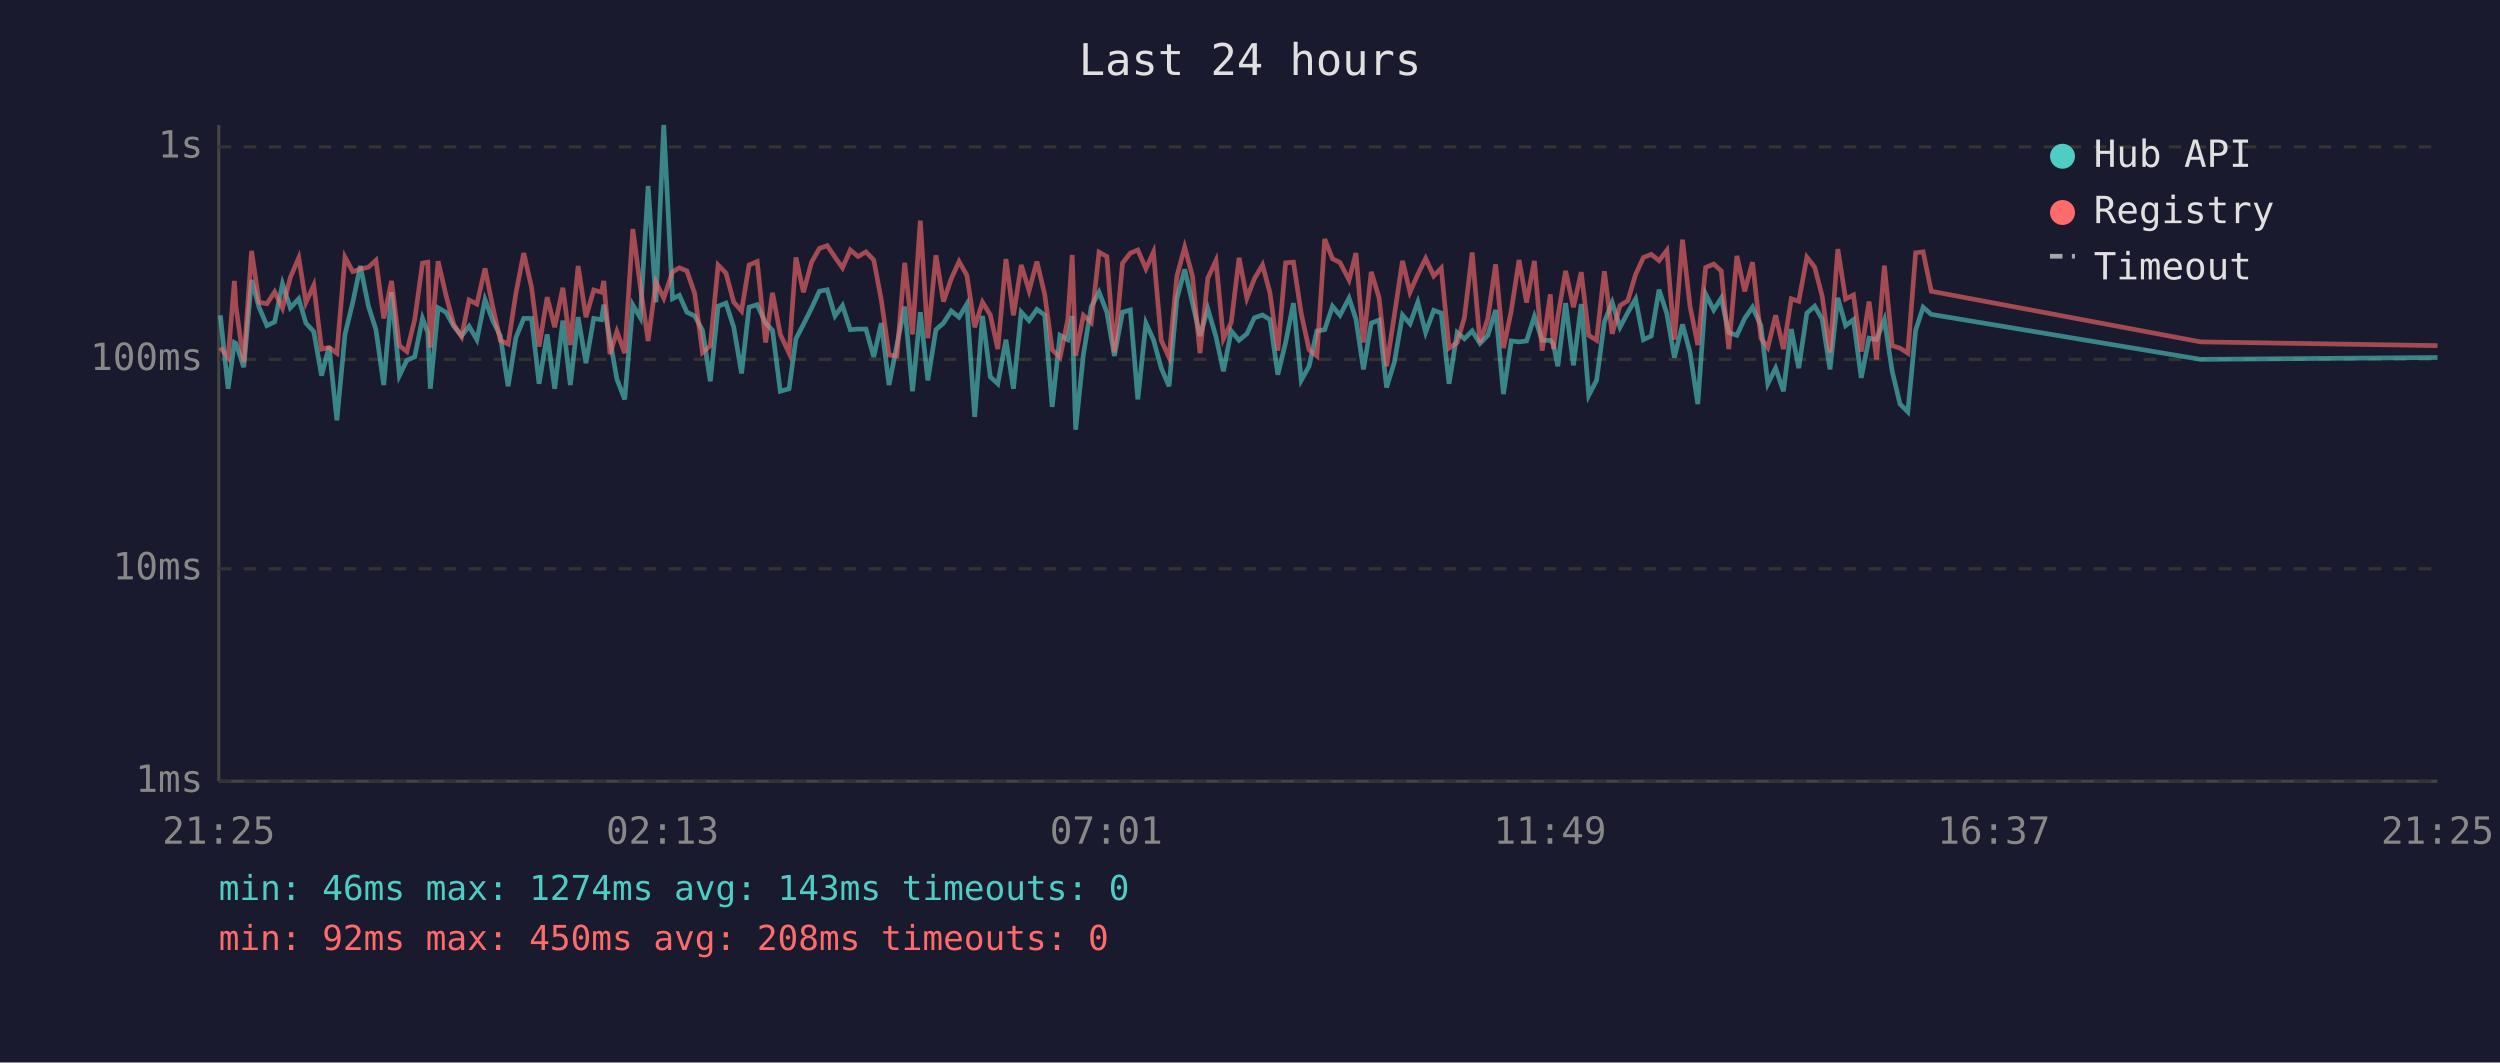
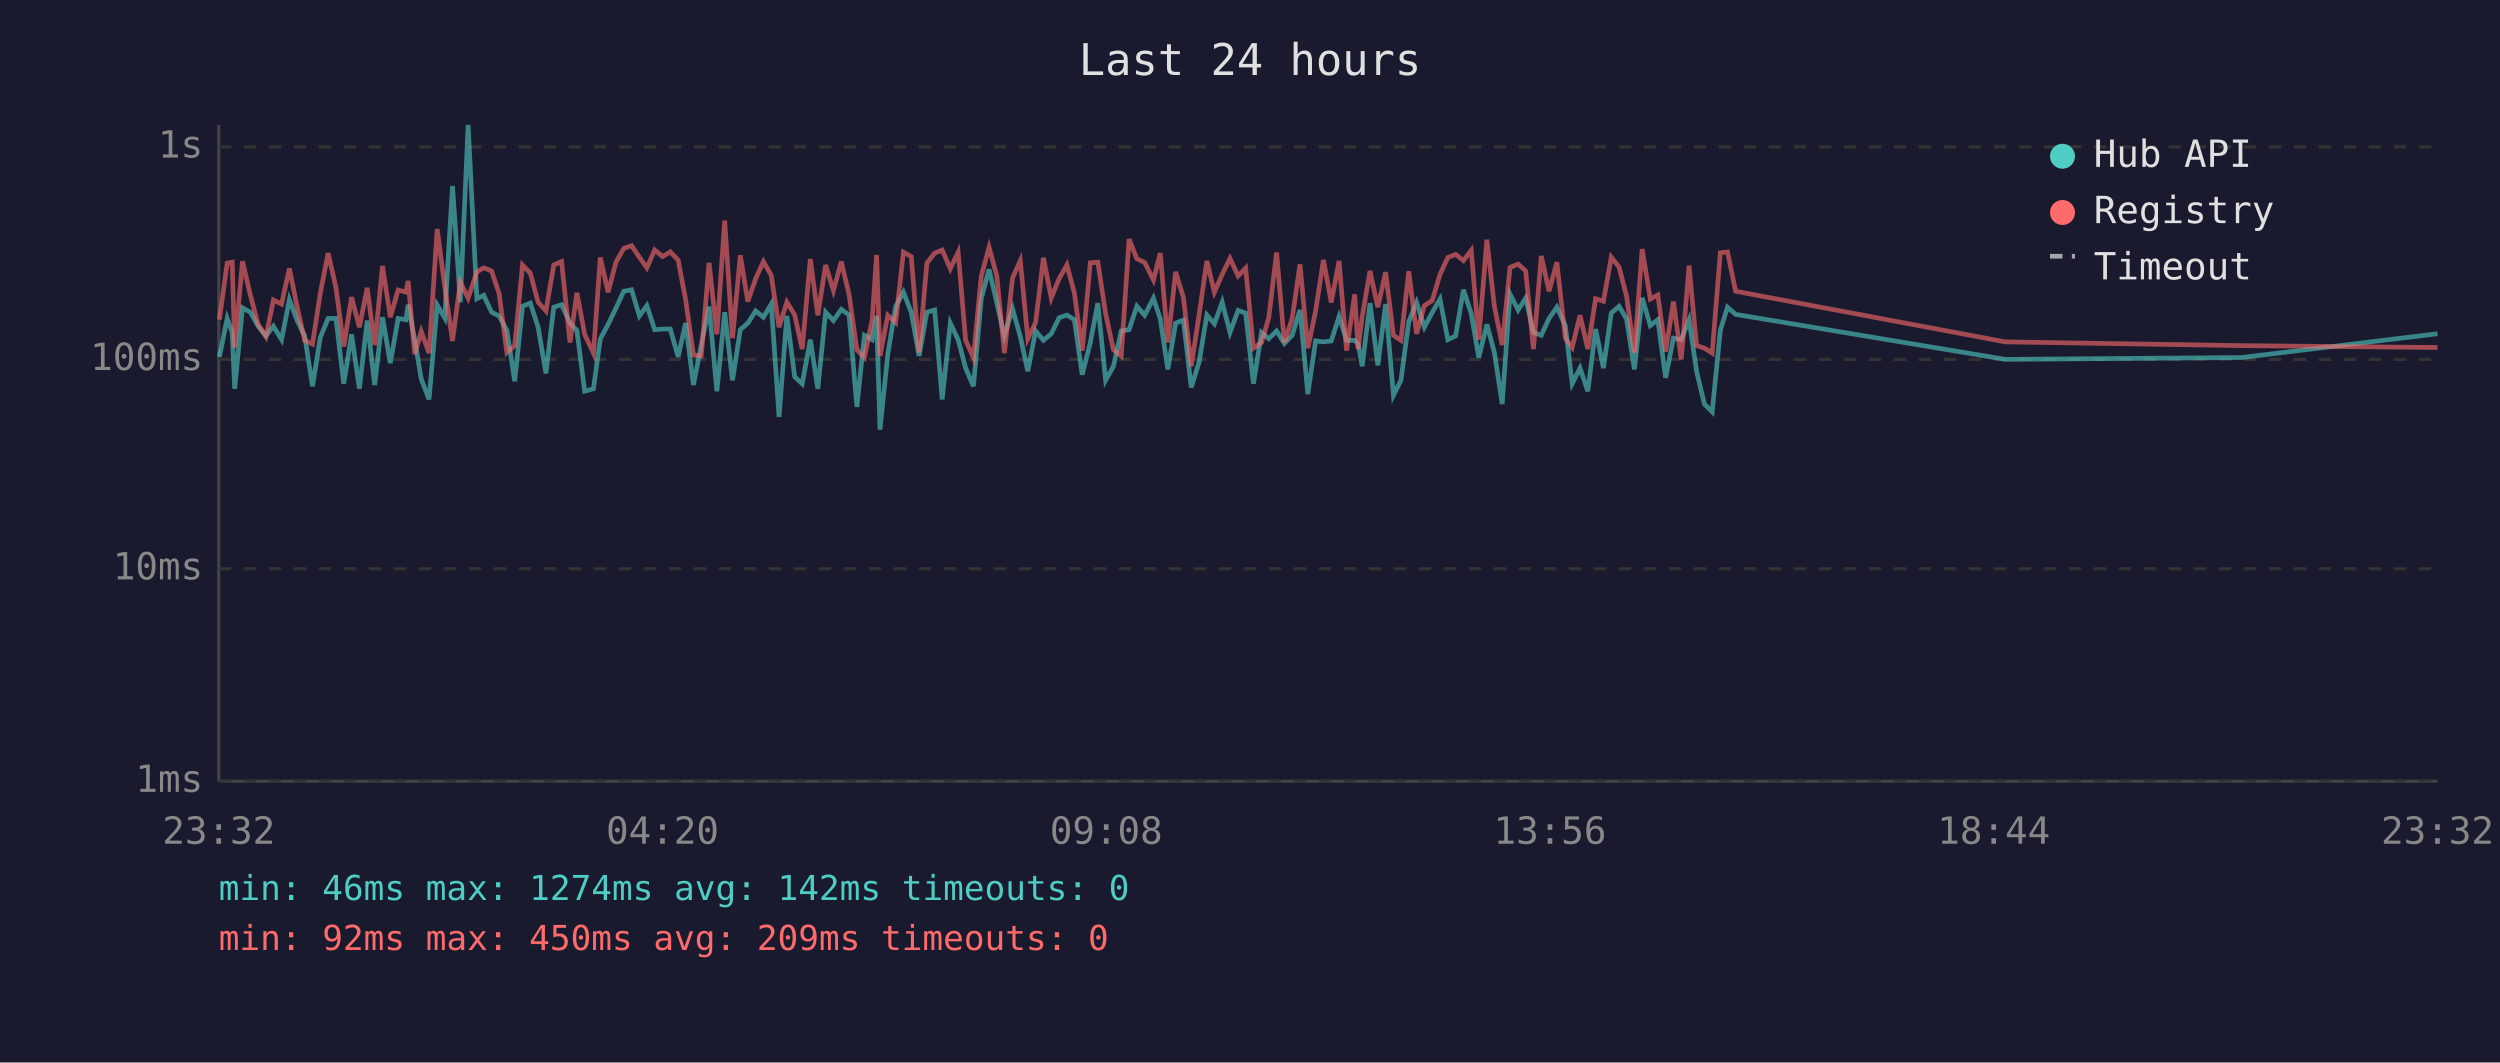
<svg xmlns="http://www.w3.org/2000/svg" viewBox="0 0 800 340" font-family="monospace" font-size="12">
  <rect width="800" height="340" fill="#1a1a2e" />
  <text x="400" y="24" fill="#e0e0e0" font-size="14" text-anchor="middle">Last 24 hours</text>
  <line x1="70" y1="40" x2="70" y2="250" stroke="#444" stroke-width="1" />
  <line x1="70" y1="250" x2="780" y2="250" stroke="#444" stroke-width="1" />
  <line x1="70" y1="250" x2="780" y2="250" stroke="#333" stroke-width="1" stroke-dasharray="4" />
  <text x="65" y="250" fill="#888" text-anchor="end" dominant-baseline="middle">1ms</text>
  <line x1="70" y1="182" x2="780" y2="182" stroke="#333" stroke-width="1" stroke-dasharray="4" />
  <text x="65" y="182" fill="#888" text-anchor="end" dominant-baseline="middle">10ms</text>
  <line x1="70" y1="115" x2="780" y2="115" stroke="#333" stroke-width="1" stroke-dasharray="4" />
  <text x="65" y="115" fill="#888" text-anchor="end" dominant-baseline="middle">100ms</text>
  <line x1="70" y1="47" x2="780" y2="47" stroke="#333" stroke-width="1" stroke-dasharray="4" />
  <text x="65" y="47" fill="#888" text-anchor="end" dominant-baseline="middle">1s</text>
-   <text x="70" y="270" fill="#888" text-anchor="middle">21:25</text>
-   <text x="212" y="270" fill="#888" text-anchor="middle">02:13</text>
-   <text x="354" y="270" fill="#888" text-anchor="middle">07:01</text>
-   <text x="496" y="270" fill="#888" text-anchor="middle">11:49</text>
-   <text x="638" y="270" fill="#888" text-anchor="middle">16:37</text>
-   <text x="780" y="270" fill="#888" text-anchor="middle">21:25</text>
-   <polyline points="70.5,100.9 73.0,124.4 75.0,109.6 75.5,109.9 78.0,117.5 80.5,89.6 82.9,98.3 85.4,104.2 87.9,103.0 90.4,90.8 92.9,98.5 95.6,95.6 97.9,103.4 100.4,106.1 102.9,120.2 105.3,110.9 107.8,134.5 110.4,107.0 112.9,96.7 115.3,85.1 117.9,98.0 120.3,105.5 122.8,123.2 125.3,93.5 127.8,120.2 130.2,115.3 132.7,114.2 135.2,101.9 136.9,106.4 137.7,124.4 140.2,98.5 142.7,99.9 145.2,104.4 147.7,107.5 150.1,104.4 152.6,108.7 155.2,95.9 157.7,102.6 160.1,107.5 162.6,123.6 165.1,108.0 167.6,101.9 170.1,101.9 172.5,122.8 175.1,107.0 177.5,124.4 180.1,102.6 182.5,123.2 185.0,101.5 187.5,116.2 190.0,101.9 192.5,102.3 193.2,97.5 195.2,108.7 197.4,121.3 199.9,127.8 202.5,97.6 204.9,101.7 207.4,59.5 209.9,96.7 212.4,40.0 215.2,95.6 217.4,94.5 219.8,99.9 222.3,101.1 224.8,105.7 227.3,122.0 229.8,98.0 232.3,97.0 234.8,104.7 237.3,119.5 239.7,98.3 242.3,97.5 245.0,103.4 247.2,105.7 249.7,125.2 252.5,124.4 254.7,108.4 257.1,103.8 259.7,98.6 262.2,93.2 264.7,92.7 267.2,101.1 269.6,97.8 272.1,105.5 274.6,105.3 277.1,105.3 279.6,114.2 282.0,103.4 284.5,123.2 287.0,110.4 289.5,98.1 292.0,125.2 294.5,99.9 296.9,121.7 299.5,105.5 301.9,103.4 304.4,99.5 306.9,101.5 309.4,97.3 311.9,133.4 314.4,101.1 316.9,120.6 319.3,122.8 321.9,108.7 324.3,124.4 326.8,99.9 329.3,102.6 331.8,99.0 334.3,100.8 336.7,130.2 339.2,107.3 341.7,108.7 343.1,101.1 344.2,137.5 346.7,113.3 349.2,98.1 351.7,93.5 354.2,99.9 356.6,113.9 359.2,99.9 361.7,99.2 364.1,127.8 366.7,103.4 369.1,108.7 371.6,117.8 374.1,123.6 376.6,95.6 379.1,86.2 381.6,97.0 384.0,107.5 386.5,98.8 389.1,107.7 391.5,118.8 394.0,105.9 396.5,108.9 399.0,106.8 401.4,101.7 404.0,100.8 406.4,102.3 408.9,119.9 411.4,109.6 413.9,97.0 416.4,121.7 418.9,117.2 421.4,105.9 423.9,105.5 426.4,98.0 428.8,100.9 431.7,95.4 433.9,102.1 436.3,118.2 438.8,103.4 441.3,102.4 443.7,124.0 446.2,115.9 448.8,100.8 451.2,103.6 453.7,96.7 456.2,106.4 458.8,99.3 461.2,100.2 463.7,122.8 466.3,106.4 468.6,108.4 471.1,105.9 473.6,109.9 476.1,107.3 478.6,99.2 481.1,126.1 483.6,109.1 486.1,109.4 488.5,109.1 491.0,101.3 493.5,108.9 496.1,108.9 497.1,110.1 498.5,117.2 501.0,97.0 503.5,116.9 506.0,97.3 508.4,126.5 510.9,121.7 513.4,103.0 515.9,96.8 518.4,104.7 520.9,100.0 523.4,95.7 525.9,108.7 528.4,107.5 530.9,92.7 533.4,100.4 535.8,114.4 538.4,103.8 540.8,112.8 543.3,129.3 545.8,94.1 548.4,99.2 550.8,95.4 553.2,106.4 555.8,107.3 558.3,101.9 560.8,98.3 563.5,104.2 565.7,122.8 568.2,117.8 570.7,125.2 573.2,105.3 575.6,117.8 578.2,100.2 580.7,98.0 583.1,102.1 585.6,118.2 588.1,95.3 590.6,104.2 593.1,102.3 595.6,120.9 598.1,108.2 600.5,108.7 603.0,102.3 605.5,118.8 608.0,129.3 610.5,131.8 613.0,105.7 615.4,98.3 618.0,100.6 704.2,115.0 780.0,114.4" fill="none" stroke="#4ecdc4" stroke-width="1.5" opacity="0.6" />
-   <polyline points="70.5,111.2 73.0,114.4 75.0,89.9 75.5,98.1 78.0,115.9 80.5,80.3 82.9,96.7 85.4,97.2 87.9,93.4 90.4,98.6 92.9,88.8 95.6,82.5 97.9,96.8 100.4,91.3 102.9,111.7 105.3,111.2 107.8,113.0 110.4,82.3 112.9,86.9 115.3,86.1 117.9,85.5 120.3,83.3 122.8,101.9 125.3,89.9 127.8,110.6 130.2,112.5 132.7,102.3 135.2,84.2 136.9,83.9 137.7,111.2 140.2,83.6 142.7,94.4 145.2,103.8 147.7,107.7 150.1,96.0 152.6,97.3 155.2,85.9 157.7,98.3 160.1,108.9 162.6,110.1 165.1,93.8 167.6,81.0 170.1,92.0 172.5,110.9 175.1,95.1 177.5,104.7 180.1,92.1 182.5,110.4 185.0,85.1 187.5,101.5 190.0,92.8 192.5,93.5 193.2,89.9 195.2,113.3 197.4,106.1 199.9,113.0 202.5,73.3 204.9,91.6 207.4,109.1 209.9,90.3 212.4,95.4 215.2,87.0 217.4,85.7 219.8,86.7 222.3,93.9 224.8,112.8 227.3,110.6 229.8,84.8 232.3,87.4 234.8,96.7 237.3,99.5 239.7,84.8 242.3,83.7 245.0,109.6 247.2,93.7 249.7,107.0 252.5,113.0 254.7,82.4 257.1,93.5 259.7,83.9 262.2,79.5 264.7,78.6 267.2,82.3 269.6,85.7 272.1,80.0 274.6,82.1 277.1,80.6 279.6,83.2 282.0,95.9 284.5,113.6 287.0,113.9 289.5,84.1 292.0,107.0 294.5,70.6 296.9,108.2 299.5,81.7 301.9,96.5 304.4,89.2 306.9,83.7 309.4,88.1 311.9,104.7 314.4,96.7 316.9,100.8 319.3,111.7 321.9,82.9 324.3,100.9 326.8,84.8 329.3,93.0 331.8,83.7 334.3,94.2 336.7,111.9 339.2,114.4 341.7,102.3 343.1,81.6 344.2,113.9 346.7,100.9 349.2,103.2 351.7,80.7 354.2,82.1 356.6,112.8 359.2,84.2 361.7,81.0 364.1,80.0 366.7,86.0 369.1,80.7 371.6,108.9 374.1,114.4 376.6,88.4 379.1,79.1 381.6,88.4 384.0,113.0 386.5,89.0 389.1,83.4 391.5,108.4 394.0,103.2 396.5,82.5 399.0,95.4 401.4,89.2 404.0,84.8 406.4,93.8 408.9,112.2 411.4,84.1 413.9,83.9 416.4,100.4 418.9,111.9 421.4,113.9 423.9,76.5 426.4,82.8 428.8,84.0 431.7,89.6 433.9,81.0 436.3,109.6 438.8,87.0 441.3,95.3 443.7,117.2 446.2,100.8 448.8,83.5 451.2,93.5 453.7,87.8 456.2,82.7 458.8,88.3 461.2,85.8 463.7,111.4 466.3,109.6 468.6,101.7 471.1,80.8 473.6,109.6 476.1,101.9 478.6,84.6 481.1,111.4 483.6,99.5 486.1,83.2 488.5,96.8 491.0,83.5 493.5,112.2 496.1,94.2 497.1,111.7 498.5,101.3 501.0,86.7 503.5,98.3 506.0,87.1 508.4,107.3 510.9,108.9 513.4,86.8 515.9,106.8 518.4,97.8 520.9,96.2 523.4,87.8 525.9,82.4 528.4,81.4 530.9,83.4 533.4,80.1 535.8,108.7 538.4,76.7 540.8,98.0 543.3,110.4 545.8,85.6 548.4,84.5 550.8,86.7 553.2,111.7 555.8,81.9 558.3,93.2 560.8,83.9 563.5,108.2 565.7,111.2 568.2,100.9 570.7,111.7 573.2,95.6 575.6,96.4 578.2,82.3 580.7,85.5 583.1,94.8 585.6,112.8 588.1,79.7 590.6,95.7 593.1,94.4 595.6,112.5 598.1,96.5 600.5,115.0 603.0,85.0 605.5,110.6 608.0,111.4 610.5,113.0 613.0,80.9 615.4,80.6 618.0,93.2 704.2,109.4 780.0,110.6" fill="none" stroke="#ff6b6b" stroke-width="1.5" opacity="0.6" />
+   <text x="70" y="270" fill="#888" text-anchor="middle">23:32</text>
+   <text x="212" y="270" fill="#888" text-anchor="middle">04:20</text>
+   <text x="354" y="270" fill="#888" text-anchor="middle">09:08</text>
+   <text x="496" y="270" fill="#888" text-anchor="middle">13:56</text>
+   <text x="638" y="270" fill="#888" text-anchor="middle">18:44</text>
+   <text x="780" y="270" fill="#888" text-anchor="middle">23:32</text>
+   <polyline points="70.2,114.2 72.7,101.9 74.3,106.4 75.1,124.4 77.6,98.5 80.1,99.9 82.6,104.4 85.1,107.5 87.5,104.4 90.1,108.7 92.6,95.9 95.1,102.6 97.5,107.5 100.0,123.6 102.5,108.0 105.0,101.9 107.5,101.9 110.0,122.8 112.5,107.0 115.0,124.4 117.5,102.6 119.9,123.2 122.4,101.5 124.9,116.2 127.4,101.9 129.9,102.3 130.6,97.5 132.7,108.7 134.8,121.3 137.3,127.8 139.9,97.6 142.3,101.7 144.8,59.5 147.3,96.7 149.8,40.0 152.6,95.6 154.8,94.5 157.3,99.9 159.7,101.1 162.2,105.7 164.7,122.0 167.2,98.0 169.7,97.0 172.2,104.7 174.7,119.5 177.2,98.3 179.7,97.5 182.4,103.4 184.6,105.7 187.1,125.2 189.9,124.4 192.1,108.4 194.6,103.8 197.1,98.6 199.6,93.2 202.1,92.7 204.6,101.1 207.0,97.8 209.5,105.5 212.0,105.3 214.5,105.3 217.0,114.2 219.4,103.4 221.9,123.2 224.4,110.4 226.9,98.1 229.4,125.2 231.9,99.9 234.4,121.7 236.9,105.5 239.3,103.4 241.8,99.5 244.3,101.5 246.8,97.3 249.3,133.4 251.8,101.1 254.3,120.6 256.7,122.8 259.3,108.7 261.7,124.4 264.2,99.9 266.7,102.6 269.2,99.0 271.7,100.8 274.2,130.2 276.6,107.3 279.1,108.7 280.5,101.1 281.6,137.5 284.1,113.3 286.6,98.1 289.1,93.5 291.6,99.9 294.1,113.9 296.6,99.9 299.1,99.2 301.5,127.8 304.1,103.4 306.6,108.7 309.0,117.8 311.5,123.6 314.0,95.6 316.5,86.2 319.0,97.0 321.4,107.5 324.0,98.8 326.5,107.7 328.9,118.8 331.4,105.9 333.9,108.9 336.4,106.8 338.9,101.7 341.4,100.8 343.8,102.3 346.3,119.9 348.9,109.6 351.3,97.0 353.8,121.7 356.3,117.2 358.8,105.9 361.3,105.5 363.8,98.0 366.3,100.9 369.1,95.4 371.3,102.1 373.7,118.2 376.2,103.4 378.7,102.4 381.2,124.0 383.7,115.9 386.2,100.8 388.6,103.6 391.1,96.7 393.6,106.4 396.2,99.3 398.6,100.2 401.1,122.8 403.7,106.4 406.0,108.4 408.5,105.9 411.0,109.9 413.5,107.3 416.0,99.2 418.5,126.1 421.0,109.1 423.5,109.4 426.0,109.1 428.5,101.3 430.9,108.9 433.5,108.9 434.6,110.1 435.9,117.2 438.4,97.0 440.9,116.9 443.4,97.3 445.9,126.5 448.3,121.7 450.8,103.0 453.3,96.8 455.8,104.7 458.3,100.0 460.8,95.7 463.3,108.7 465.8,107.5 468.3,92.7 470.8,100.4 473.2,114.4 475.8,103.8 478.2,112.8 480.7,129.3 483.2,94.1 485.8,99.2 488.2,95.4 490.7,106.4 493.2,107.3 495.7,101.9 498.2,98.3 500.9,104.2 503.1,122.8 505.6,117.8 508.1,125.2 510.6,105.3 513.1,117.8 515.6,100.2 518.1,98.0 520.5,102.1 523.0,118.2 525.5,95.3 528.1,104.2 530.5,102.3 533.0,120.9 535.5,108.2 538.0,108.7 540.5,102.3 542.9,118.8 545.4,129.3 547.9,131.8 550.5,105.7 552.8,98.3 555.4,100.6 641.7,115.0 717.4,114.4 780.0,106.8" fill="none" stroke="#4ecdc4" stroke-width="1.5" opacity="0.6" />
+   <polyline points="70.2,102.3 72.7,84.2 74.3,83.9 75.1,111.2 77.6,83.6 80.1,94.4 82.6,103.8 85.1,107.7 87.5,96.0 90.1,97.3 92.6,85.9 95.1,98.3 97.5,108.9 100.0,110.1 102.5,93.8 105.0,81.0 107.5,92.0 110.0,110.9 112.5,95.1 115.0,104.7 117.5,92.1 119.9,110.4 122.4,85.1 124.9,101.5 127.4,92.8 129.9,93.5 130.6,89.9 132.7,113.3 134.8,106.1 137.3,113.0 139.9,73.3 142.3,91.6 144.8,109.1 147.3,90.3 149.8,95.4 152.6,87.0 154.8,85.7 157.3,86.7 159.7,93.9 162.2,112.8 164.7,110.6 167.2,84.8 169.7,87.4 172.2,96.7 174.7,99.5 177.2,84.8 179.7,83.7 182.4,109.6 184.6,93.7 187.1,107.0 189.9,113.0 192.1,82.4 194.6,93.5 197.1,83.9 199.6,79.5 202.1,78.6 204.6,82.3 207.0,85.7 209.5,80.0 212.0,82.1 214.5,80.6 217.0,83.2 219.4,95.9 221.9,113.6 224.4,113.9 226.9,84.1 229.4,107.0 231.9,70.6 234.4,108.2 236.9,81.7 239.3,96.5 241.8,89.2 244.3,83.7 246.8,88.1 249.3,104.7 251.8,96.7 254.3,100.8 256.7,111.7 259.3,82.9 261.7,100.9 264.2,84.8 266.7,93.0 269.2,83.7 271.7,94.2 274.2,111.9 276.6,114.4 279.1,102.3 280.5,81.6 281.6,113.9 284.1,100.9 286.6,103.2 289.1,80.7 291.6,82.1 294.1,112.8 296.6,84.2 299.1,81.0 301.5,80.0 304.1,86.0 306.6,80.7 309.0,108.9 311.5,114.4 314.0,88.4 316.5,79.1 319.0,88.4 321.4,113.0 324.0,89.0 326.5,83.4 328.9,108.4 331.4,103.2 333.9,82.5 336.4,95.4 338.9,89.2 341.4,84.8 343.8,93.8 346.3,112.2 348.9,84.1 351.3,83.9 353.8,100.4 356.3,111.9 358.8,113.9 361.3,76.5 363.8,82.8 366.3,84.0 369.1,89.6 371.3,81.0 373.7,109.6 376.2,87.0 378.7,95.3 381.2,117.2 383.7,100.8 386.2,83.5 388.6,93.5 391.1,87.8 393.6,82.7 396.2,88.3 398.6,85.8 401.1,111.4 403.7,109.6 406.0,101.7 408.5,80.8 411.0,109.6 413.5,101.9 416.0,84.6 418.5,111.4 421.0,99.5 423.5,83.2 426.0,96.8 428.5,83.5 430.9,112.2 433.5,94.2 434.6,111.7 435.9,101.3 438.4,86.7 440.9,98.3 443.4,87.1 445.9,107.3 448.3,108.9 450.8,86.8 453.3,106.8 455.8,97.8 458.3,96.2 460.8,87.8 463.3,82.4 465.8,81.4 468.3,83.4 470.8,80.1 473.2,108.7 475.8,76.7 478.2,98.0 480.7,110.4 483.2,85.6 485.8,84.5 488.2,86.7 490.7,111.7 493.2,81.9 495.7,93.2 498.2,83.9 500.9,108.2 503.1,111.2 505.6,100.9 508.1,111.7 510.6,95.6 513.1,96.4 515.6,82.3 518.1,85.5 520.5,94.8 523.0,112.8 525.5,79.7 528.1,95.7 530.5,94.4 533.0,112.5 535.5,96.5 538.0,115.0 540.5,85.0 542.9,110.6 545.4,111.4 547.9,113.0 550.5,80.9 552.8,80.6 555.4,93.2 641.7,109.4 717.4,110.6 780.0,111.2" fill="none" stroke="#ff6b6b" stroke-width="1.5" opacity="0.6" />
  <circle cx="660" cy="50" r="4" fill="#4ecdc4" />
  <text x="670" y="50" fill="#e0e0e0" dominant-baseline="middle">Hub API</text>
  <circle cx="660" cy="68" r="4" fill="#ff6b6b" />
  <text x="670" y="68" fill="#e0e0e0" dominant-baseline="middle">Registry</text>
  <line x1="656" y1="82" x2="664" y2="82" stroke="#e0e0e0" stroke-width="1.5" stroke-dasharray="4,3" opacity="0.7" />
  <text x="670" y="86" fill="#e0e0e0" dominant-baseline="middle">Timeout</text>
-   <text x="70" y="288" fill="#4ecdc4" font-size="11">min: 46ms  max: 1274ms  avg: 143ms  timeouts: 0</text>
-   <text x="70" y="304" fill="#ff6b6b" font-size="11">min: 92ms  max: 450ms  avg: 208ms  timeouts: 0</text>
+   <text x="70" y="288" fill="#4ecdc4" font-size="11">min: 46ms  max: 1274ms  avg: 142ms  timeouts: 0</text>
+   <text x="70" y="304" fill="#ff6b6b" font-size="11">min: 92ms  max: 450ms  avg: 209ms  timeouts: 0</text>
</svg>
